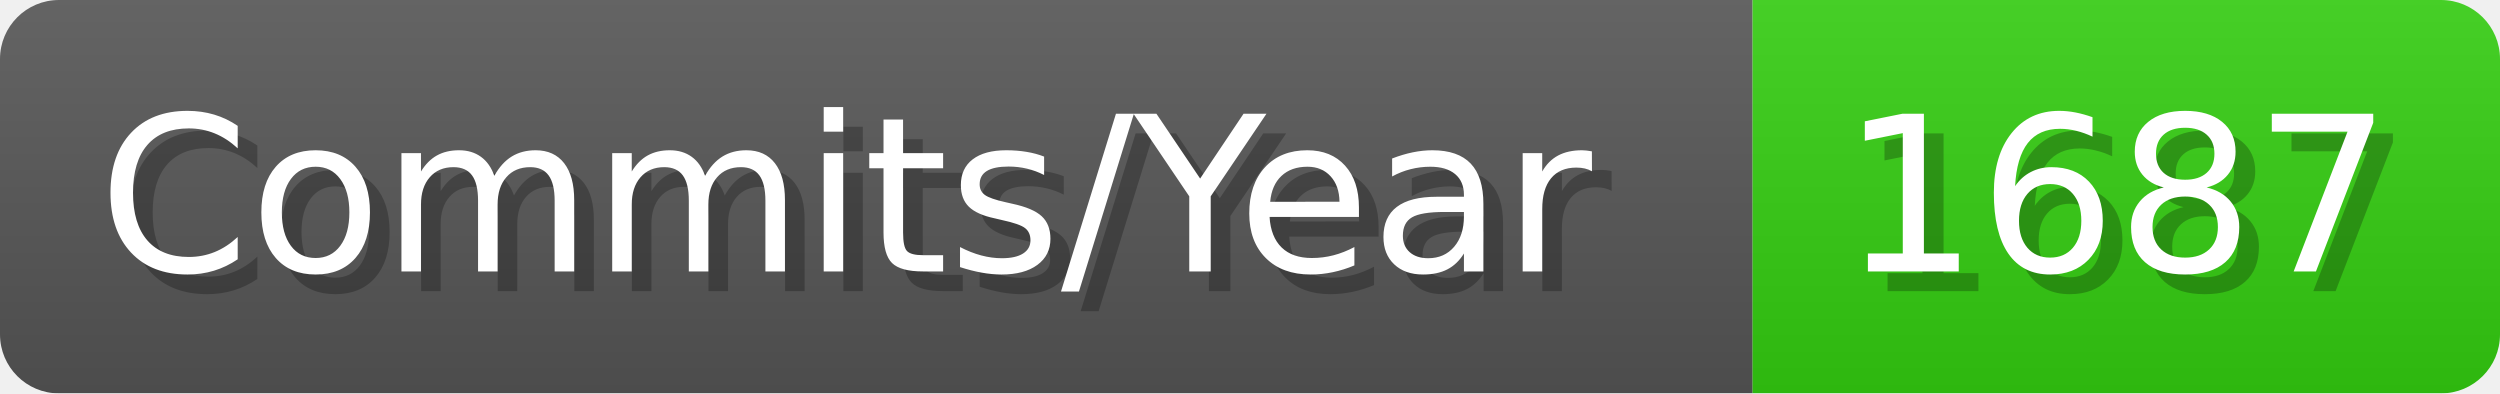
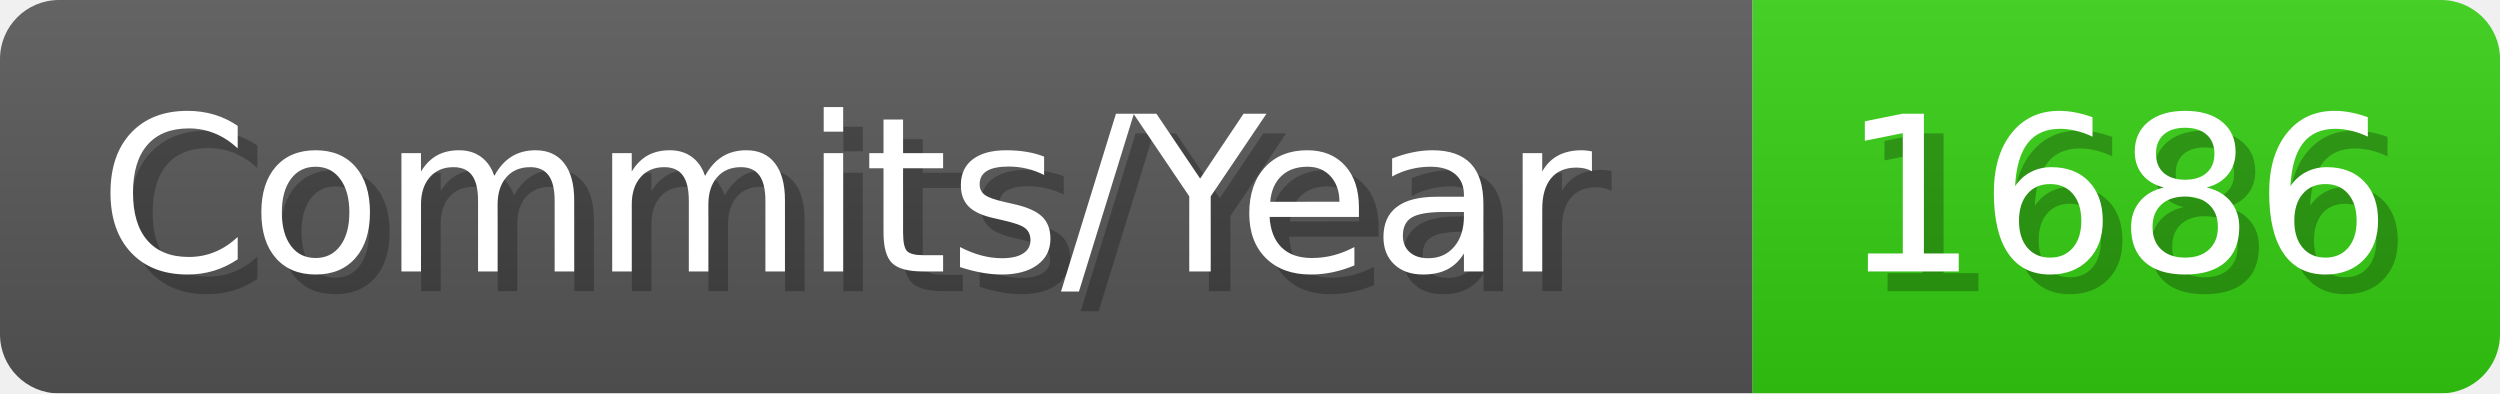
- <svg xmlns="http://www.w3.org/2000/svg" width="127.1" height="20" viewBox="0 0 1271 200" role="img" aria-label="Commits/Year: 1687">
+ <svg xmlns="http://www.w3.org/2000/svg" width="127.1" height="20" viewBox="0 0 1271 200" role="img" aria-label="Commits/Year: 1686">
  <linearGradient id="aUPdi" x2="0" y2="100%">
    <stop offset="0" stop-opacity=".1" stop-color="#EEE" />
    <stop offset="1" stop-opacity=".1" />
  </linearGradient>
  <mask id="WfAiQ">
    <rect width="1271" height="200" rx="30" fill="#FFF" />
  </mask>
  <g mask="url(#WfAiQ)">
    <rect width="891" height="200" fill="#555" />
    <rect width="380" height="200" fill="#3C1" x="891" />
    <rect width="1271" height="200" fill="url(#aUPdi)" />
  </g>
  <g aria-hidden="true" fill="#fff" text-anchor="start" font-family="Verdana,DejaVu Sans,sans-serif" font-size="110">
    <text x="60" y="148" textLength="791" fill="#000" opacity="0.25">Commits/Year</text>
    <text x="50" y="138" textLength="791">Commits/Year</text>
-     <text x="946" y="148" textLength="280" fill="#000" opacity="0.25">1687</text>
-     <text x="936" y="138" textLength="280">1687</text>
+     <text x="946" y="148" textLength="280" fill="#000" opacity="0.25">1686</text>
+     <text x="936" y="138" textLength="280">1686</text>
  </g>
</svg>
